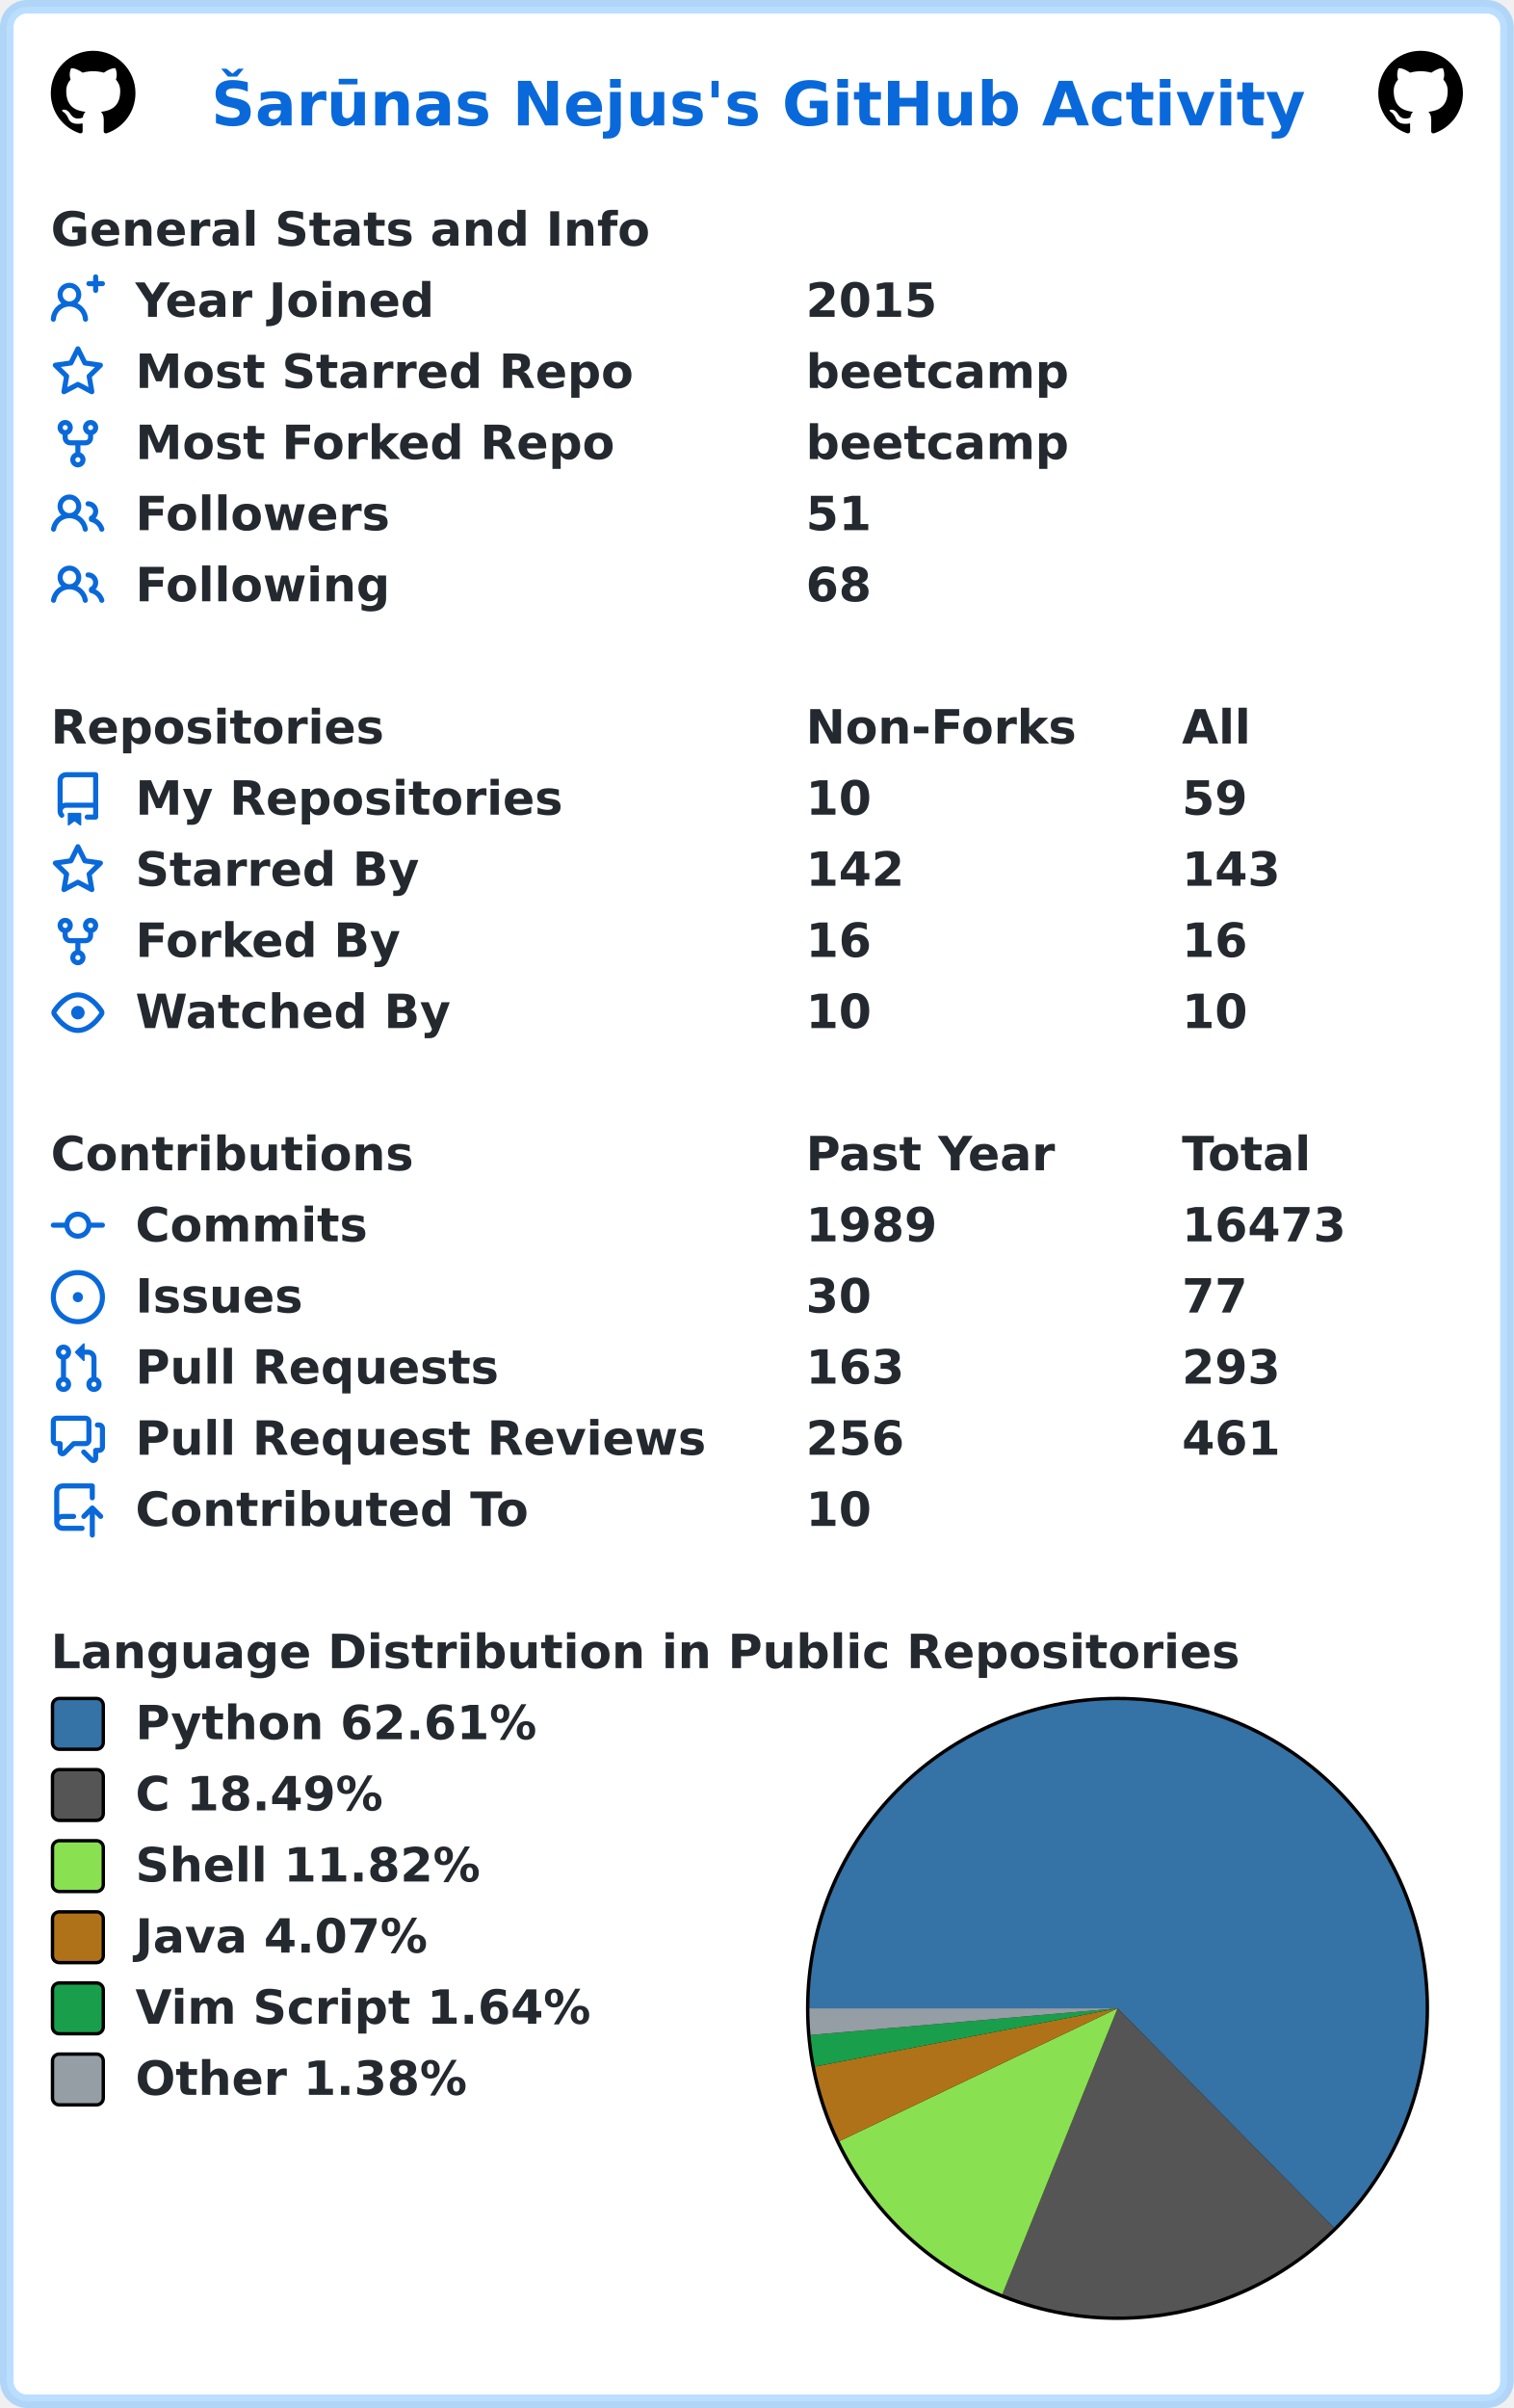
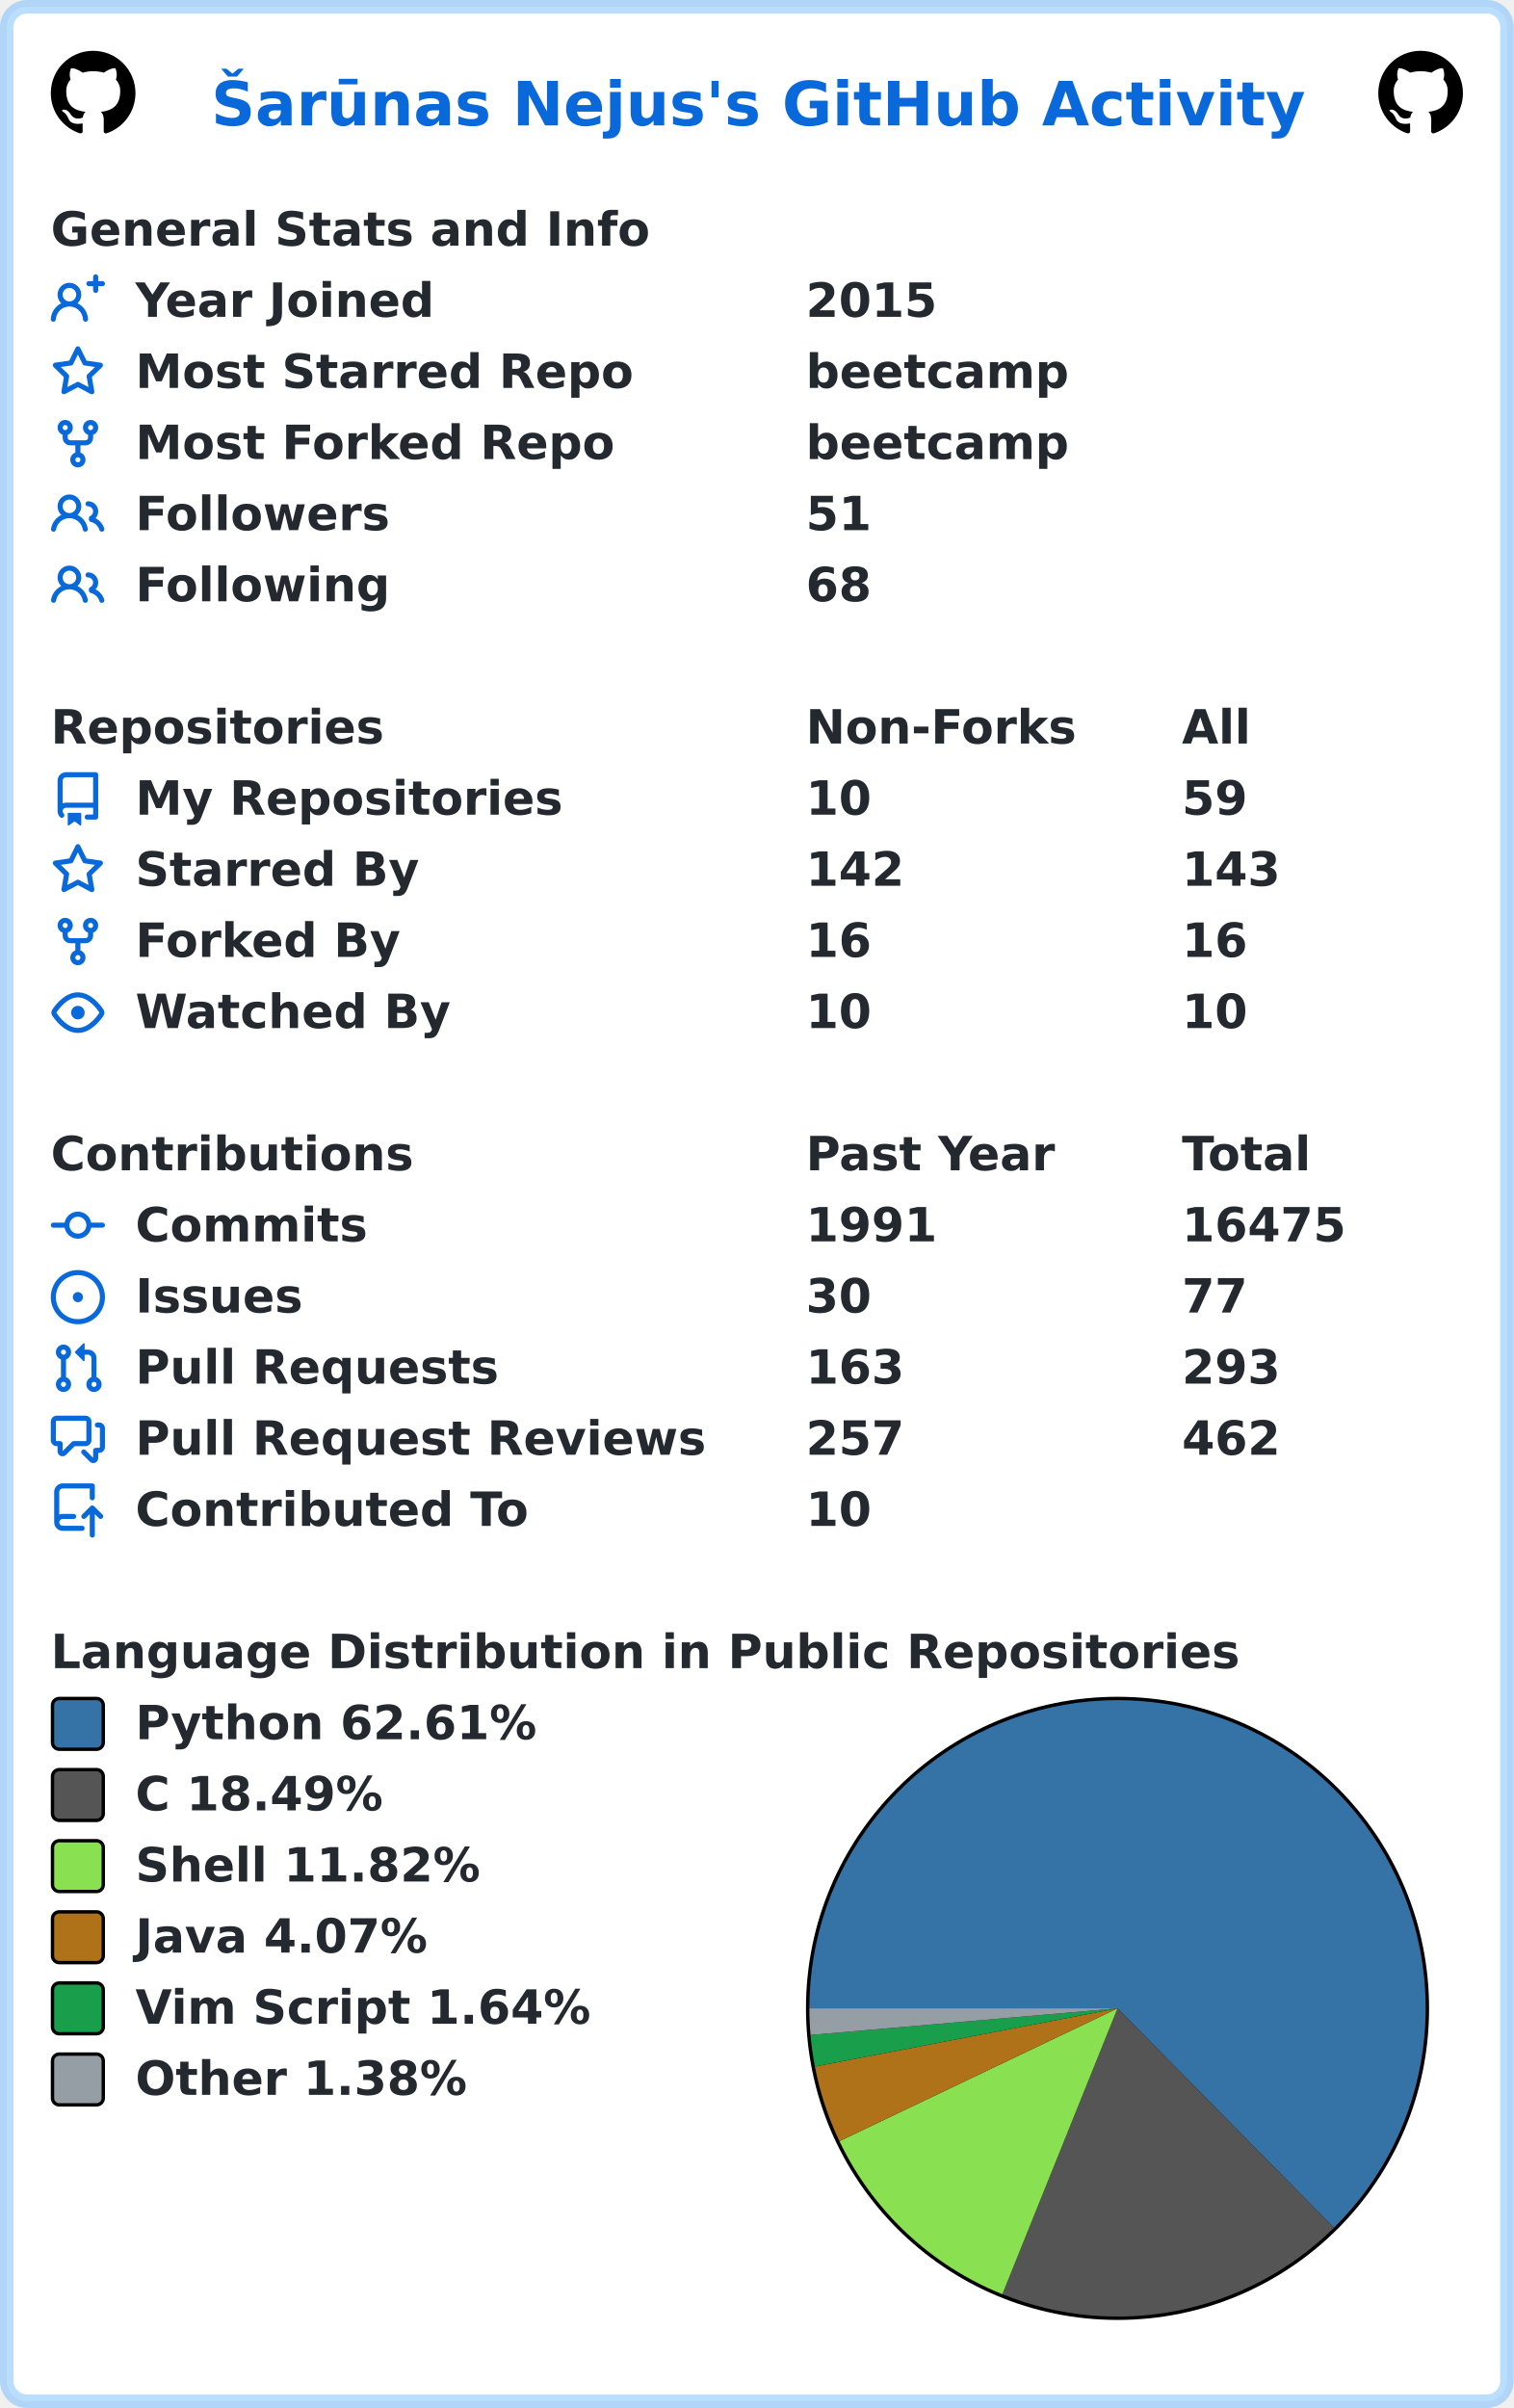
<svg xmlns="http://www.w3.org/2000/svg" width="447" height="711" viewBox="0 0 447 711" lang="en" xml:lang="en">
  <rect x="2" y="2" stroke-width="4" rx="6" width="443" height="707" stroke="rgba(84,174,255,0.4)" fill="#ffffff" />
  <g font-weight="600" font-size="110pt" font-family="Verdana,Geneva,DejaVu Sans,sans-serif" text-rendering="geometricPrecision">
    <text x="507" y="301" lengthAdjust="spacingAndGlyphs" textLength="2613" transform="scale(0.123)" fill="#0969da">Šarūnas Nejus's GitHub Activity</text>
    <svg x="15" y="15" width="25" height="25" viewBox="0 0 16 16">
      <path fill="#000000" fill-rule="evenodd" d="M8 0C3.58 0 0 3.58 0 8c0 3.54 2.29 6.53 5.47 7.59.4.07.55-.17.55-.38 0-.19-.01-.82-.01-1.49-2.01.37-2.53-.49-2.69-.94-.09-.23-.48-.94-.82-1.13-.28-.15-.68-.52-.01-.53.63-.01 1.08.58 1.23.82.72 1.21 1.87.87 2.33.66.07-.52.28-.87.51-1.07-1.78-.2-3.64-.89-3.64-3.95 0-.87.31-1.59.82-2.15-.08-.2-.36-1.02.08-2.12 0 0 .67-.21 2.2.82.64-.18 1.32-.27 2-.27.68 0 1.36.09 2 .27 1.53-1.04 2.2-.82 2.2-.82.44 1.1.16 1.92.08 2.12.51.56.82 1.27.82 2.15 0 3.07-1.87 3.75-3.65 3.95.29.25.54.73.54 1.48 0 1.07-.01 1.93-.01 2.2 0 .21.15.46.55.38A8.013 8.013 0 0016 8c0-4.42-3.58-8-8-8z" />
    </svg>
    <svg x="407" y="15" width="25" height="25" viewBox="0 0 16 16">
      <path fill="#000000" fill-rule="evenodd" d="M8 0C3.58 0 0 3.58 0 8c0 3.54 2.29 6.53 5.47 7.59.4.07.55-.17.55-.38 0-.19-.01-.82-.01-1.49-2.01.37-2.53-.49-2.69-.94-.09-.23-.48-.94-.82-1.13-.28-.15-.68-.52-.01-.53.63-.01 1.08.58 1.23.82.72 1.21 1.87.87 2.33.66.07-.52.28-.87.51-1.07-1.78-.2-3.64-.89-3.64-3.95 0-.87.31-1.59.82-2.15-.08-.2-.36-1.02.08-2.12 0 0 .67-.21 2.2.82.64-.18 1.32-.27 2-.27.68 0 1.36.09 2 .27 1.53-1.04 2.2-.82 2.2-.82.44 1.1.16 1.92.08 2.12.51.56.82 1.27.82 2.15 0 3.07-1.87 3.75-3.65 3.95.29.25.54.73.54 1.48 0 1.07-.01 1.93-.01 2.2 0 .21.15.46.55.38A8.013 8.013 0 0016 8c0-4.42-3.58-8-8-8z" />
    </svg>
    <g transform="translate(0, 60)" fill="#24292f">
      <g transform="translate(15, 0)">
        <g transform="scale(0.095)">
          <text x="0" y="132" textLength="1851" lengthAdjust="spacingAndGlyphs">General Stats and Info</text>
        </g>
      </g>
      <g transform="translate(15, 21)">
        <path fill="#0969da" fill-rule="evenodd" d="M13.25 0a.75.75 0 01.75.75V2h1.25a.75.75 0 010 1.5H14v1.25a.75.75 0 01-1.5 0V3.5h-1.25a.75.75 0 010-1.5h1.25V.75a.75.75 0 01.75-.75zM5.5 4a2 2 0 100 4 2 2 0 000-4zm2.4 4.548a3.5 3.5 0 10-4.799 0 5.527 5.527 0 00-3.1 4.66.75.75 0 101.498.085A4.01 4.01 0 015.5 9.5a4.01 4.01 0 014.001 3.793.75.75 0 101.498-.086 5.527 5.527 0 00-3.1-4.659z" />
        <g transform="scale(0.095)">
          <text lengthAdjust="spacingAndGlyphs" textLength="932" x="263" y="132">Year Joined</text>
          <text lengthAdjust="spacingAndGlyphs" textLength="420" x="2347" y="132">2015</text>
        </g>
      </g>
      <g transform="translate(15, 42)">
        <path fill="#0969da" fill-rule="evenodd" d="M8 .25a.75.75 0 01.673.418l1.882 3.815 4.21.612a.75.75 0 01.416 1.279l-3.046 2.97.719 4.192a.75.75 0 01-1.088.791L8 12.347l-3.766 1.98a.75.75 0 01-1.088-.79l.72-4.194L.818 6.374a.75.75 0 01.416-1.28l4.21-.611L7.327.668A.75.75 0 018 .25zm0 2.445L6.615 5.5a.75.75 0 01-.564.41l-3.097.45 2.24 2.184a.75.75 0 01.216.664l-.528 3.084 2.769-1.456a.75.75 0 01.698 0l2.77 1.456-.53-3.084a.75.75 0 01.216-.664l2.24-2.183-3.096-.45a.75.75 0 01-.564-.41L8 2.694v.001z" />
        <g transform="scale(0.095)">
          <text lengthAdjust="spacingAndGlyphs" textLength="1532" x="263" y="132">Most Starred Repo</text>
          <text lengthAdjust="spacingAndGlyphs" textLength="830" x="2347" y="132">beetcamp</text>
        </g>
      </g>
      <g transform="translate(15, 63)">
        <path fill="#0969da" fill-rule="evenodd" d="M5 3.25a.75.75 0 11-1.5 0 .75.75 0 011.5 0zm0 2.122a2.25 2.25 0 10-1.5 0v.878A2.25 2.25 0 005.75 8.5h1.5v2.128a2.251 2.251 0 101.5 0V8.5h1.5a2.25 2.25 0 002.25-2.25v-.878a2.25 2.25 0 10-1.5 0v.878a.75.75 0 01-.75.75h-4.5A.75.75 0 015 6.25v-.878zm3.75 7.378a.75.75 0 11-1.5 0 .75.75 0 011.5 0zm3-8.75a.75.75 0 100-1.5.75.75 0 000 1.5z" />
        <g transform="scale(0.095)">
          <text lengthAdjust="spacingAndGlyphs" textLength="1485" x="263" y="132">Most Forked Repo</text>
          <text lengthAdjust="spacingAndGlyphs" textLength="830" x="2347" y="132">beetcamp</text>
        </g>
      </g>
      <g transform="translate(15, 84)">
        <path fill="#0969da" fill-rule="evenodd" d="M5.5 3.5a2 2 0 100 4 2 2 0 000-4zM2 5.5a3.5 3.5 0 115.898 2.549 5.507 5.507 0 013.034 4.084.75.75 0 11-1.482.235 4.001 4.001 0 00-7.9 0 .75.75 0 01-1.482-.236A5.507 5.507 0 013.102 8.05 3.49 3.49 0 012 5.5zM11 4a.75.75 0 100 1.5 1.5 1.5 0 01.666 2.844.75.75 0 00-.416.672v.352a.75.75 0 00.574.73c1.2.289 2.162 1.2 2.522 2.372a.75.75 0 101.434-.44 5.01 5.01 0 00-2.56-3.012A3 3 0 0011 4z" />
        <g transform="scale(0.095)">
          <text lengthAdjust="spacingAndGlyphs" textLength="778" x="263" y="132">Followers</text>
          <text lengthAdjust="spacingAndGlyphs" textLength="210" x="2347" y="132">51</text>
        </g>
      </g>
      <g transform="translate(15, 105)">
        <path fill="#0969da" fill-rule="evenodd" d="M5.5 3.5a2 2 0 100 4 2 2 0 000-4zM2 5.5a3.5 3.5 0 115.898 2.549 5.507 5.507 0 013.034 4.084.75.75 0 11-1.482.235 4.001 4.001 0 00-7.9 0 .75.75 0 01-1.482-.236A5.507 5.507 0 013.102 8.05 3.49 3.49 0 012 5.5zM11 4a.75.75 0 100 1.5 1.5 1.5 0 01.666 2.844.75.75 0 00-.416.672v.352a.75.75 0 00.574.73c1.2.289 2.162 1.2 2.522 2.372a.75.75 0 101.434-.44 5.01 5.01 0 00-2.56-3.012A3 3 0 0011 4z" />
        <g transform="scale(0.095)">
          <text lengthAdjust="spacingAndGlyphs" textLength="780" x="263" y="132">Following</text>
          <text lengthAdjust="spacingAndGlyphs" textLength="210" x="2347" y="132">68</text>
        </g>
      </g>
    </g>
    <g transform="translate(0, 207)" fill="#24292f">
      <g transform="translate(15, 0)">
        <g transform="scale(0.095)">
          <text x="0" y="132" textLength="1020" lengthAdjust="spacingAndGlyphs">Repositories</text>
          <text x="2347" y="132" textLength="832" lengthAdjust="spacingAndGlyphs">Non-Forks</text>
          <text x="3516" y="132" textLength="206" lengthAdjust="spacingAndGlyphs">All</text>
        </g>
      </g>
      <g transform="translate(15, 21)">
        <path fill="#0969da" fill-rule="evenodd" d="M2 2.5A2.5 2.5 0 014.5 0h8.75a.75.75 0 01.75.75v12.5a.75.75 0 01-.75.75h-2.5a.75.75 0 110-1.5h1.75v-2h-8a1 1 0 00-.714 1.7.75.75 0 01-1.072 1.05A2.495 2.495 0 012 11.5v-9zm10.5-1V9h-8c-.356 0-.694.074-1 .208V2.5a1 1 0 011-1h8zM5 12.25v3.25a.25.25 0 00.4.2l1.45-1.087a.25.25 0 01.3 0L8.6 15.7a.25.25 0 00.4-.2v-3.25a.25.25 0 00-.25-.25h-3.5a.25.25 0 00-.25.25z" />
        <g transform="scale(0.095)">
          <text lengthAdjust="spacingAndGlyphs" textLength="1312" x="263" y="132">My Repositories</text>
          <text lengthAdjust="spacingAndGlyphs" textLength="210" x="2347" y="132">10</text>
          <text lengthAdjust="spacingAndGlyphs" textLength="210" x="3516" y="132">59</text>
        </g>
      </g>
      <g transform="translate(15, 42)">
        <path fill="#0969da" fill-rule="evenodd" d="M8 .25a.75.75 0 01.673.418l1.882 3.815 4.21.612a.75.75 0 01.416 1.279l-3.046 2.97.719 4.192a.75.75 0 01-1.088.791L8 12.347l-3.766 1.98a.75.75 0 01-1.088-.79l.72-4.194L.818 6.374a.75.75 0 01.416-1.28l4.21-.611L7.327.668A.75.75 0 018 .25zm0 2.445L6.615 5.5a.75.75 0 01-.564.41l-3.097.45 2.24 2.184a.75.75 0 01.216.664l-.528 3.084 2.769-1.456a.75.75 0 01.698 0l2.77 1.456-.53-3.084a.75.75 0 01.216-.664l2.24-2.183-3.096-.45a.75.75 0 01-.564-.41L8 2.694v.001z" />
        <g transform="scale(0.095)">
          <text lengthAdjust="spacingAndGlyphs" textLength="874" x="263" y="132">Starred By</text>
          <text lengthAdjust="spacingAndGlyphs" textLength="315" x="2347" y="132">142</text>
          <text lengthAdjust="spacingAndGlyphs" textLength="315" x="3516" y="132">143</text>
        </g>
      </g>
      <g transform="translate(15, 63)">
        <path fill="#0969da" fill-rule="evenodd" d="M5 3.25a.75.75 0 11-1.5 0 .75.75 0 011.5 0zm0 2.122a2.25 2.25 0 10-1.5 0v.878A2.25 2.25 0 005.75 8.5h1.5v2.128a2.251 2.251 0 101.5 0V8.5h1.5a2.25 2.25 0 002.25-2.25v-.878a2.25 2.25 0 10-1.5 0v.878a.75.75 0 01-.75.75h-4.5A.75.75 0 015 6.25v-.878zm3.75 7.378a.75.75 0 11-1.5 0 .75.75 0 011.5 0zm3-8.75a.75.75 0 100-1.5.75.75 0 000 1.5z" />
        <g transform="scale(0.095)">
          <text lengthAdjust="spacingAndGlyphs" textLength="828" x="263" y="132">Forked By</text>
          <text lengthAdjust="spacingAndGlyphs" textLength="210" x="2347" y="132">16</text>
          <text lengthAdjust="spacingAndGlyphs" textLength="210" x="3516" y="132">16</text>
        </g>
      </g>
      <g transform="translate(15, 84)">
        <path fill="#0969da" fill-rule="evenodd" d="M1.679 7.932c.412-.621 1.242-1.75 2.366-2.717C5.175 4.242 6.527 3.5 8 3.5c1.473 0 2.824.742 3.955 1.715 1.124.967 1.954 2.096 2.366 2.717a.119.119 0 010 .136c-.412.621-1.242 1.75-2.366 2.717C10.825 11.758 9.473 12.5 8 12.5c-1.473 0-2.824-.742-3.955-1.715C2.92 9.818 2.09 8.69 1.679 8.068a.119.119 0 010-.136zM8 2c-1.981 0-3.67.992-4.933 2.078C1.797 5.169.88 6.423.43 7.1a1.619 1.619 0 000 1.798c.45.678 1.367 1.932 2.637 3.024C4.329 13.008 6.019 14 8 14c1.981 0 3.67-.992 4.933-2.078 1.27-1.091 2.187-2.345 2.637-3.023a1.619 1.619 0 000-1.798c-.45-.678-1.367-1.932-2.637-3.023C11.671 2.992 9.981 2 8 2zm0 8a2 2 0 100-4 2 2 0 000 4z" />
        <g transform="scale(0.095)">
          <text lengthAdjust="spacingAndGlyphs" textLength="993" x="263" y="132">Watched By</text>
          <text lengthAdjust="spacingAndGlyphs" textLength="210" x="2347" y="132">10</text>
          <text lengthAdjust="spacingAndGlyphs" textLength="210" x="3516" y="132">10</text>
        </g>
      </g>
    </g>
    <g transform="translate(0, 333)" fill="#24292f">
      <g transform="translate(15, 0)">
        <g transform="scale(0.095)">
          <text x="0" y="132" textLength="1112" lengthAdjust="spacingAndGlyphs">Contributions</text>
          <text x="2347" y="132" textLength="774" lengthAdjust="spacingAndGlyphs">Past Year</text>
          <text x="3516" y="132" textLength="414" lengthAdjust="spacingAndGlyphs">Total</text>
        </g>
      </g>
      <g transform="translate(15, 21)">
        <path fill="#0969da" fill-rule="evenodd" d="M10.5 7.75a2.5 2.5 0 11-5 0 2.5 2.5 0 015 0zm1.43.75a4.002 4.002 0 01-7.86 0H.75a.75.75 0 110-1.5h3.32a4.001 4.001 0 017.86 0h3.32a.75.75 0 110 1.5h-3.32z" />
        <g transform="scale(0.095)">
          <text lengthAdjust="spacingAndGlyphs" textLength="734" x="263" y="132">Commits</text>
-           <text lengthAdjust="spacingAndGlyphs" textLength="420" x="2347" y="132">1989</text>
-           <text lengthAdjust="spacingAndGlyphs" textLength="525" x="3516" y="132">16473</text>
+           <text lengthAdjust="spacingAndGlyphs" textLength="420" x="2347" y="132">1991</text>
+           <text lengthAdjust="spacingAndGlyphs" textLength="525" x="3516" y="132">16475</text>
        </g>
      </g>
      <g transform="translate(15, 42)">
        <path fill="#0969da" d="M8 9.5a1.5 1.5 0 100-3 1.5 1.5 0 000 3z" />
        <path fill="#0969da" fill-rule="evenodd" d="M8 0a8 8 0 100 16A8 8 0 008 0zM1.5 8a6.5 6.5 0 1113 0 6.5 6.5 0 01-13 0z" />
        <g transform="scale(0.095)">
          <text lengthAdjust="spacingAndGlyphs" textLength="512" x="263" y="132">Issues</text>
          <text lengthAdjust="spacingAndGlyphs" textLength="210" x="2347" y="132">30</text>
          <text lengthAdjust="spacingAndGlyphs" textLength="210" x="3516" y="132">77</text>
        </g>
      </g>
      <g transform="translate(15, 63)">
        <path fill="#0969da" fill-rule="evenodd" d="M7.177 3.073L9.573.677A.25.25 0 0110 .854v4.792a.25.25 0 01-.427.177L7.177 3.427a.25.25 0 010-.354zM3.75 2.5a.75.75 0 100 1.5.75.75 0 000-1.5zm-2.25.75a2.25 2.25 0 113 2.122v5.256a2.251 2.251 0 11-1.5 0V5.372A2.25 2.25 0 011.5 3.25zM11 2.5h-1V4h1a1 1 0 011 1v5.628a2.251 2.251 0 101.5 0V5A2.5 2.5 0 0011 2.5zm1 10.25a.75.75 0 111.5 0 .75.75 0 01-1.5 0zM3.75 12a.75.75 0 100 1.5.75.75 0 000-1.5z" />
        <g transform="scale(0.095)">
          <text lengthAdjust="spacingAndGlyphs" textLength="1113" x="263" y="132">Pull Requests</text>
          <text lengthAdjust="spacingAndGlyphs" textLength="315" x="2347" y="132">163</text>
          <text lengthAdjust="spacingAndGlyphs" textLength="315" x="3516" y="132">293</text>
        </g>
      </g>
      <g transform="translate(15, 84)">
        <path fill="#0969da" fill-rule="evenodd" d="M1.5 2.75a.25.25 0 01.25-.25h8.5a.25.25 0 01.25.25v5.5a.25.25 0 01-.25.25h-3.5a.75.75 0 00-.53.22L3.5 11.44V9.25a.75.75 0 00-.75-.75h-1a.25.25 0 01-.25-.25v-5.5zM1.75 1A1.75 1.75 0 000 2.75v5.5C0 9.216.784 10 1.75 10H2v1.543a1.457 1.457 0 002.487 1.03L7.061 10h3.189A1.75 1.75 0 0012 8.25v-5.5A1.75 1.75 0 0010.25 1h-8.5zM14.5 4.75a.25.25 0 00-.25-.25h-.5a.75.75 0 110-1.5h.5c.966 0 1.75.784 1.75 1.75v5.5A1.75 1.75 0 0114.25 12H14v1.543a1.457 1.457 0 01-2.487 1.03L9.22 12.28a.75.75 0 111.06-1.06l2.22 2.22v-2.19a.75.75 0 01.75-.75h1a.25.25 0 00.25-.25v-5.5z" />
        <g transform="scale(0.095)">
          <text lengthAdjust="spacingAndGlyphs" textLength="1762" x="263" y="132">Pull Request Reviews</text>
-           <text lengthAdjust="spacingAndGlyphs" textLength="315" x="2347" y="132">256</text>
-           <text lengthAdjust="spacingAndGlyphs" textLength="315" x="3516" y="132">461</text>
+           <text lengthAdjust="spacingAndGlyphs" textLength="315" x="2347" y="132">257</text>
+           <text lengthAdjust="spacingAndGlyphs" textLength="315" x="3516" y="132">462</text>
        </g>
      </g>
      <g transform="translate(15, 105)">
        <path fill="#0969da" fill-rule="evenodd" d="M1 2.5A2.5 2.5 0 013.5 0h8.75a.75.75 0 01.75.75v3.5a.75.75 0 01-1.5 0V1.5h-8a1 1 0 00-1 1v6.708A2.492 2.492 0 013.5 9h3.25a.75.75 0 010 1.5H3.5a1 1 0 100 2h5.75a.75.75 0 010 1.5H3.5A2.5 2.5 0 011 11.5v-9zm13.23 7.79a.75.75 0 001.06-1.06l-2.505-2.505a.75.75 0 00-1.06 0L9.22 9.229a.75.75 0 001.06 1.061l1.225-1.224v6.184a.75.75 0 001.5 0V9.066l1.224 1.224z" />
        <g transform="scale(0.095)">
          <text lengthAdjust="spacingAndGlyphs" textLength="1234" x="263" y="132">Contributed To</text>
          <text lengthAdjust="spacingAndGlyphs" textLength="210" x="2347" y="132">10</text>
        </g>
      </g>
    </g>
    <g transform="translate(0, 480)" fill="#24292f">
      <g transform="translate(15, 0)">
        <g transform="scale(0.095)">
          <text x="0" y="132" textLength="3652" lengthAdjust="spacingAndGlyphs">Language Distribution in Public Repositories</text>
        </g>
      </g>
      <g transform="translate(238, 21)">
        <circle cx="92" cy="92" r="92" fill="#000000" />
      </g>
      <g transform="translate(239, 22)">
        <path fill-rule="evenodd" fill="#3572A5" d="M 0.0,91 A 91 91 0 1 1 154.9 155.79 L 91,91 Z" />
        <path fill-rule="evenodd" fill="#555555" d="M 154.9,155.79 A 91 91 0 0 1 56.992 175.407 L 91,91 Z" />
        <path fill-rule="evenodd" fill="#89e051" d="M 56.992,175.407 A 91 91 0 0 1 8.876 130.201 L 91,91 Z" />
        <path fill-rule="evenodd" fill="#b07219" d="M 8.876,130.201 A 91 91 0 0 1 1.635 108.173 L 91,91 Z" />
        <path fill-rule="evenodd" fill="#199f4b" d="M 1.635,108.173 A 91 91 0 0 1 0.34 98.862 L 91,91 Z" />
        <path fill-rule="evenodd" fill="#959da5" d="M 0.34,98.862 A 91 91 0 0 1 0.0 91 L 91,91 Z" />
      </g>
      <g transform="translate(15, 21)">
        <rect x="0.5" y="0.5" rx="2" width="15" height="15" fill="#3572A5" stroke-width="1" stroke="#000000" />
        <text transform="scale(0.095)" x="263" y="132" textLength="1254" lengthAdjust="spacingAndGlyphs">Python 62.61%</text>
      </g>
      <g transform="translate(15, 42)">
        <rect x="0.5" y="0.5" rx="2" width="15" height="15" fill="#555555" stroke-width="1" stroke="#000000" />
        <text transform="scale(0.095)" x="263" y="132" textLength="798" lengthAdjust="spacingAndGlyphs">C 18.49%</text>
      </g>
      <g transform="translate(15, 63)">
        <rect x="0.5" y="0.5" rx="2" width="15" height="15" fill="#89e051" stroke-width="1" stroke="#000000" />
        <text transform="scale(0.095)" x="263" y="132" textLength="1088" lengthAdjust="spacingAndGlyphs">Shell 11.82%</text>
      </g>
      <g transform="translate(15, 84)">
        <rect x="0.5" y="0.5" rx="2" width="15" height="15" fill="#b07219" stroke-width="1" stroke="#000000" />
        <text transform="scale(0.095)" x="263" y="132" textLength="933" lengthAdjust="spacingAndGlyphs">Java 4.07%</text>
      </g>
      <g transform="translate(15, 105)">
        <rect x="0.5" y="0.5" rx="2" width="15" height="15" fill="#199f4b" stroke-width="1" stroke="#000000" />
        <text transform="scale(0.095)" x="263" y="132" textLength="1428" lengthAdjust="spacingAndGlyphs">Vim Script 1.64%</text>
      </g>
      <g transform="translate(15, 126)">
        <rect x="0.5" y="0.5" rx="2" width="15" height="15" fill="#959da5" stroke-width="1" stroke="#000000" />
        <text transform="scale(0.095)" x="263" y="132" textLength="1047" lengthAdjust="spacingAndGlyphs">Other 1.38%</text>
      </g>
    </g>
  </g>
</svg>
